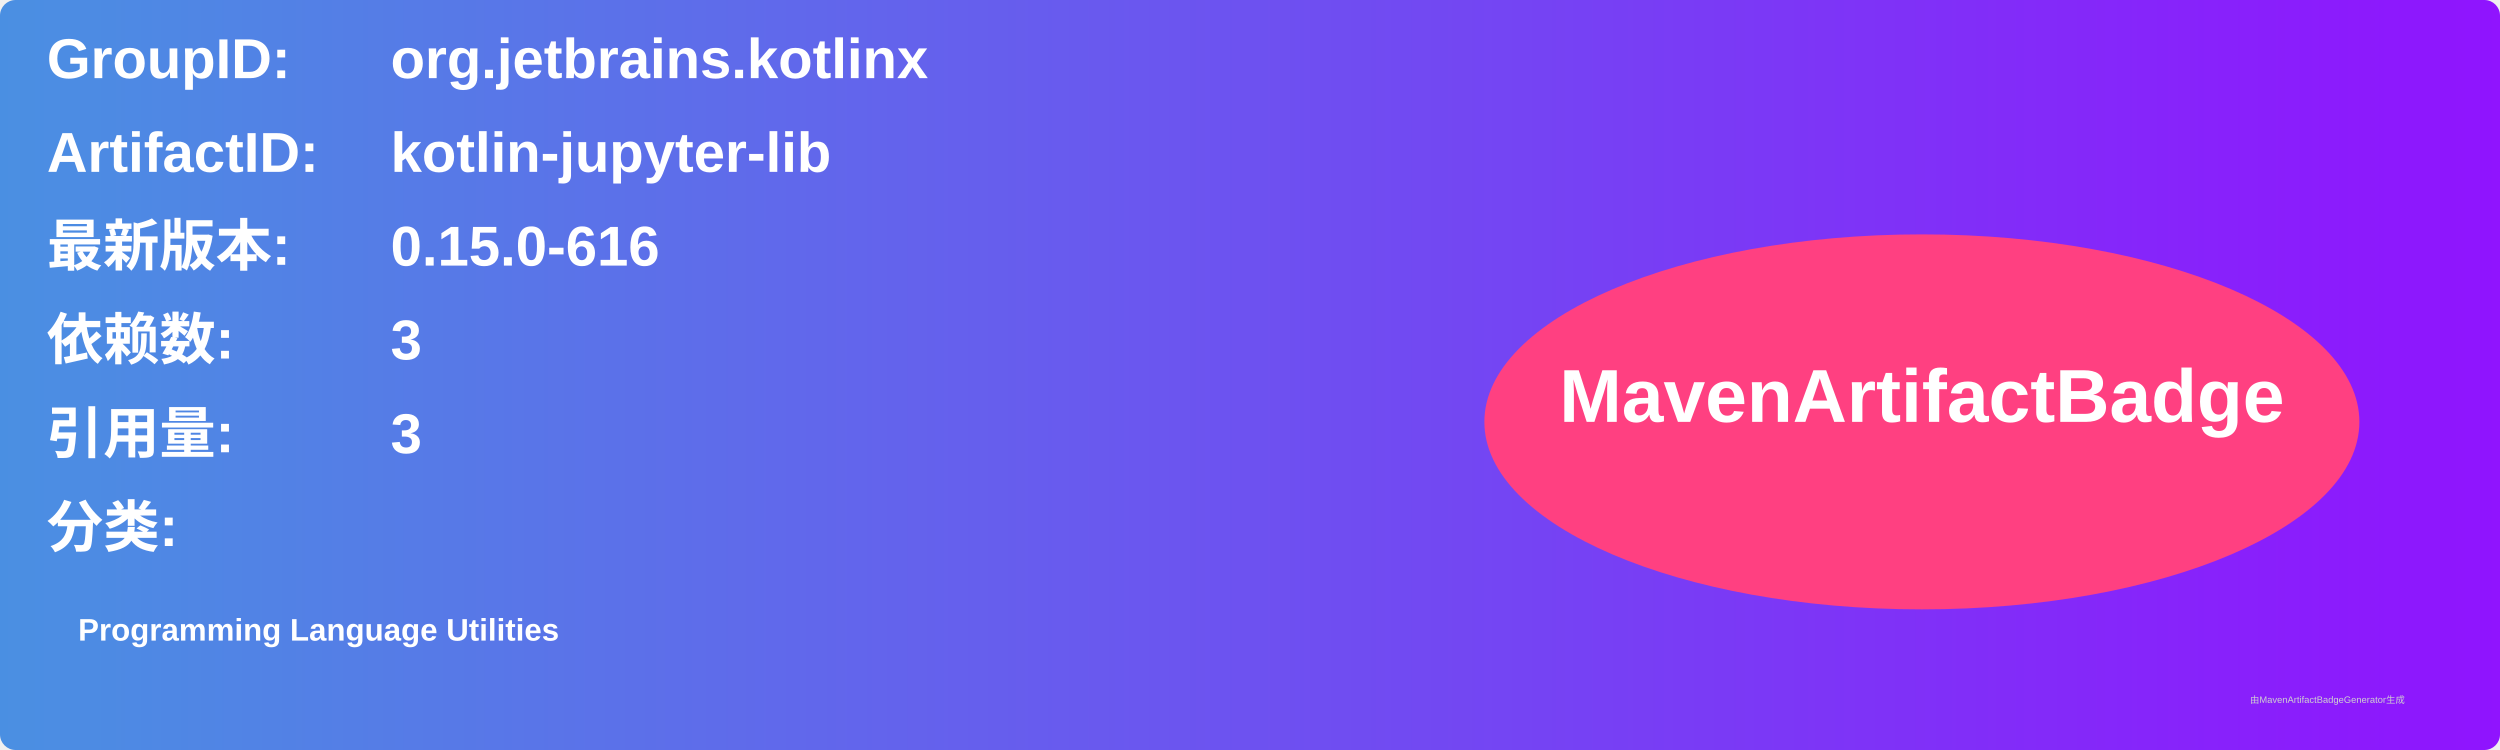
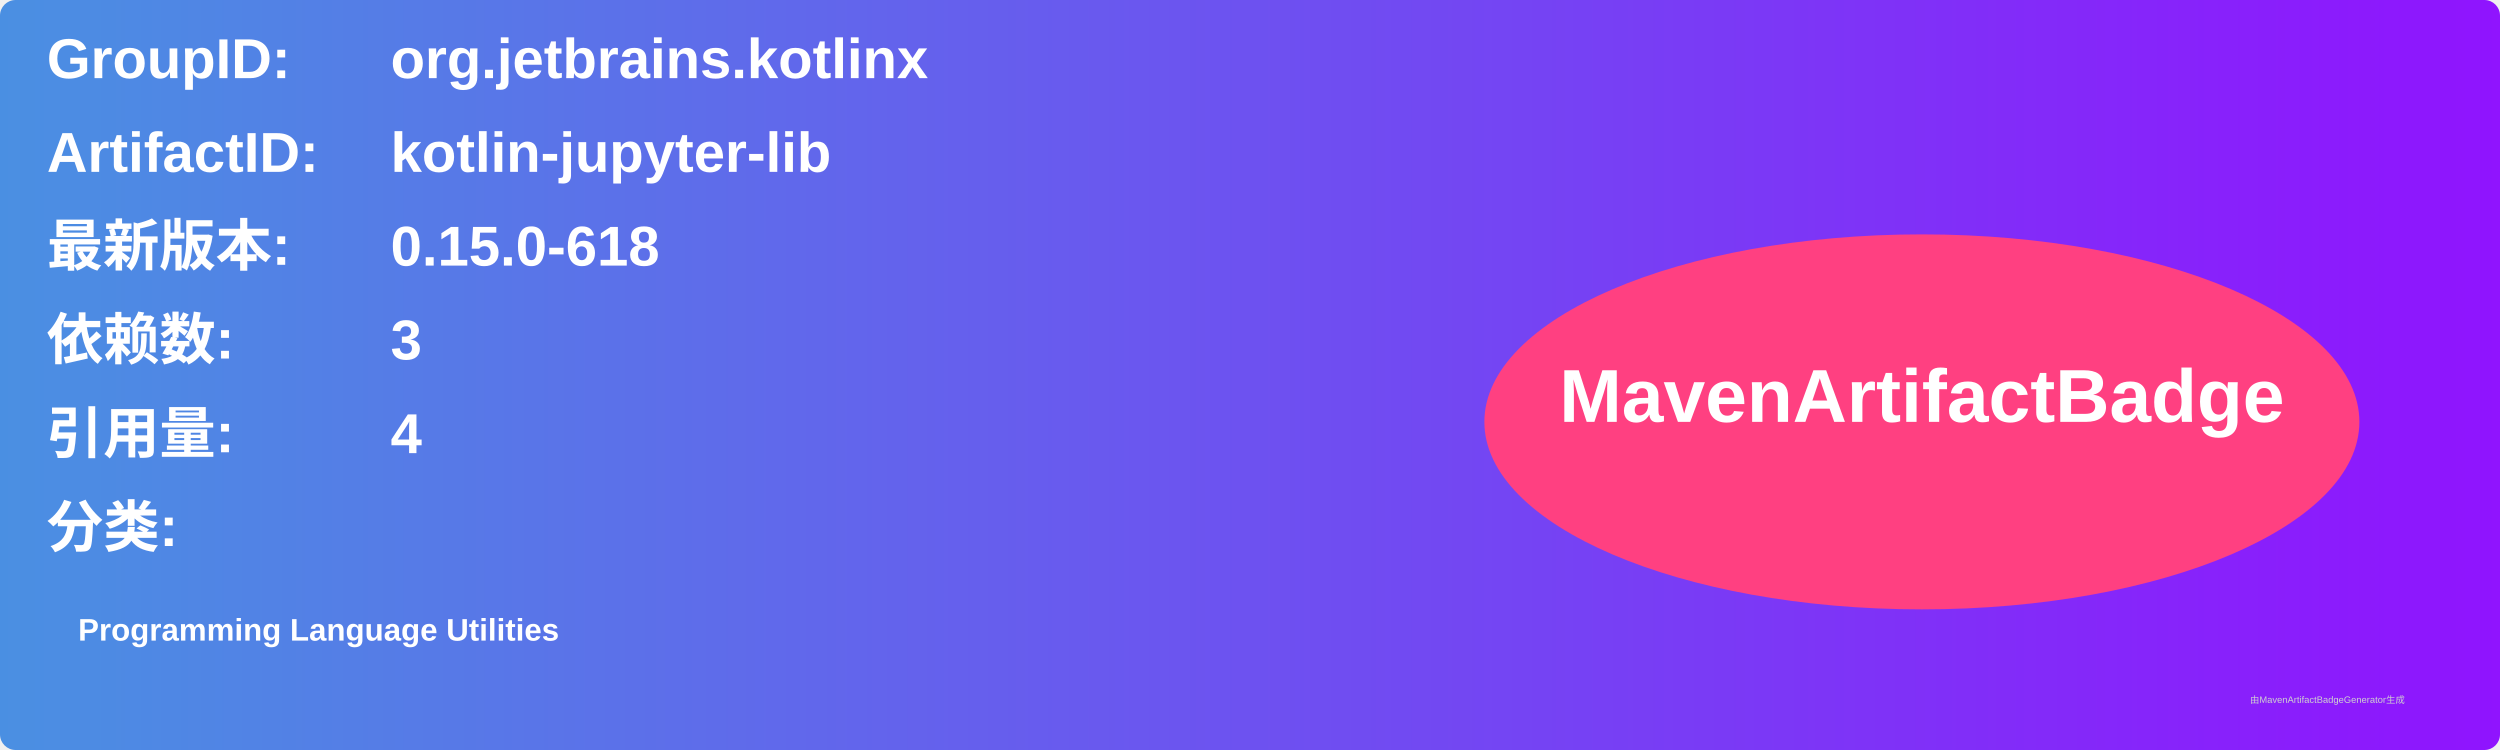
<svg xmlns="http://www.w3.org/2000/svg" width="800" height="240" viewBox="0 0 800 240">
  <linearGradient id="grad" x1="0%" y1="0%" x2="100%" y2="0%">
    <stop offset="0%" stop-color="#4a90e2" />
    <stop offset="100%" stop-color="#9013fe" />
  </linearGradient>
  <rect width="100%" height="100%" rx="5" ry="5" fill="url(#grad)" />
  <g transform="translate(15, 15)">
    <text x="0" y="10" font-family="Arial" font-size="18" fill="white" font-weight="bold" width="260">GroupID:</text>
    <text x="110" y="10" font-family="Arial" font-size="18" fill="white" font-weight="bold" width="460">org.jetbrains.kotlinx</text>
    <text x="0" y="40" font-family="Arial" font-size="18" fill="white" font-weight="bold" width="260">ArtifactID:</text>
    <text x="110" y="40" font-family="Arial" font-size="18" fill="white" font-weight="bold" width="460">kotlin-jupyter-lib</text>
    <text x="0" y="70" font-family="Arial" font-size="18" fill="white" font-weight="bold">最新版本:</text>
    <text x="110" y="70" font-family="Arial" font-size="18" fill="white" font-weight="bold">
-       <tspan font-weight="bold">0.15.0-616</tspan>
+       <tspan font-weight="bold">0.15.0-618</tspan>
    </text>
    <text x="0" y="100" font-family="Arial" font-size="18" fill="white" font-weight="bold">依赖数: </text>
    <text x="110" y="100" font-family="Arial" font-size="18" fill="white">
      <tspan font-weight="bold">3</tspan>
    </text>
    <text x="0" y="130" font-family="Arial" font-size="18" fill="white" font-weight="bold">引用量: </text>
    <text x="110" y="130" font-family="Arial" font-size="18" fill="white">
-       <tspan font-weight="bold">3</tspan>
+       <tspan font-weight="bold">4</tspan>
    </text>
    <text x="0" y="160" font-family="Arial" font-size="18" fill="white" font-weight="bold">分类:</text>
    <text x="10" y="190" font-family="Arial" font-size="10" fill="white">
      <tspan font-weight="bold">Programming Language Utilities</tspan>
    </text>
    <ellipse cx="600" cy="120" rx="140" ry="60" fill="#ff4081" />
    <text x="600" y="120" text-anchor="middle" font-family="Arial" font-size="24" fill="white" font-weight="bold">MavenArtifactBadge</text>
  </g>
  <text x="720" y="225" font-family="Arial" font-size="3" fill="#d0d0d0">由MavenArtifactBadgeGenerator生成</text>
</svg>
